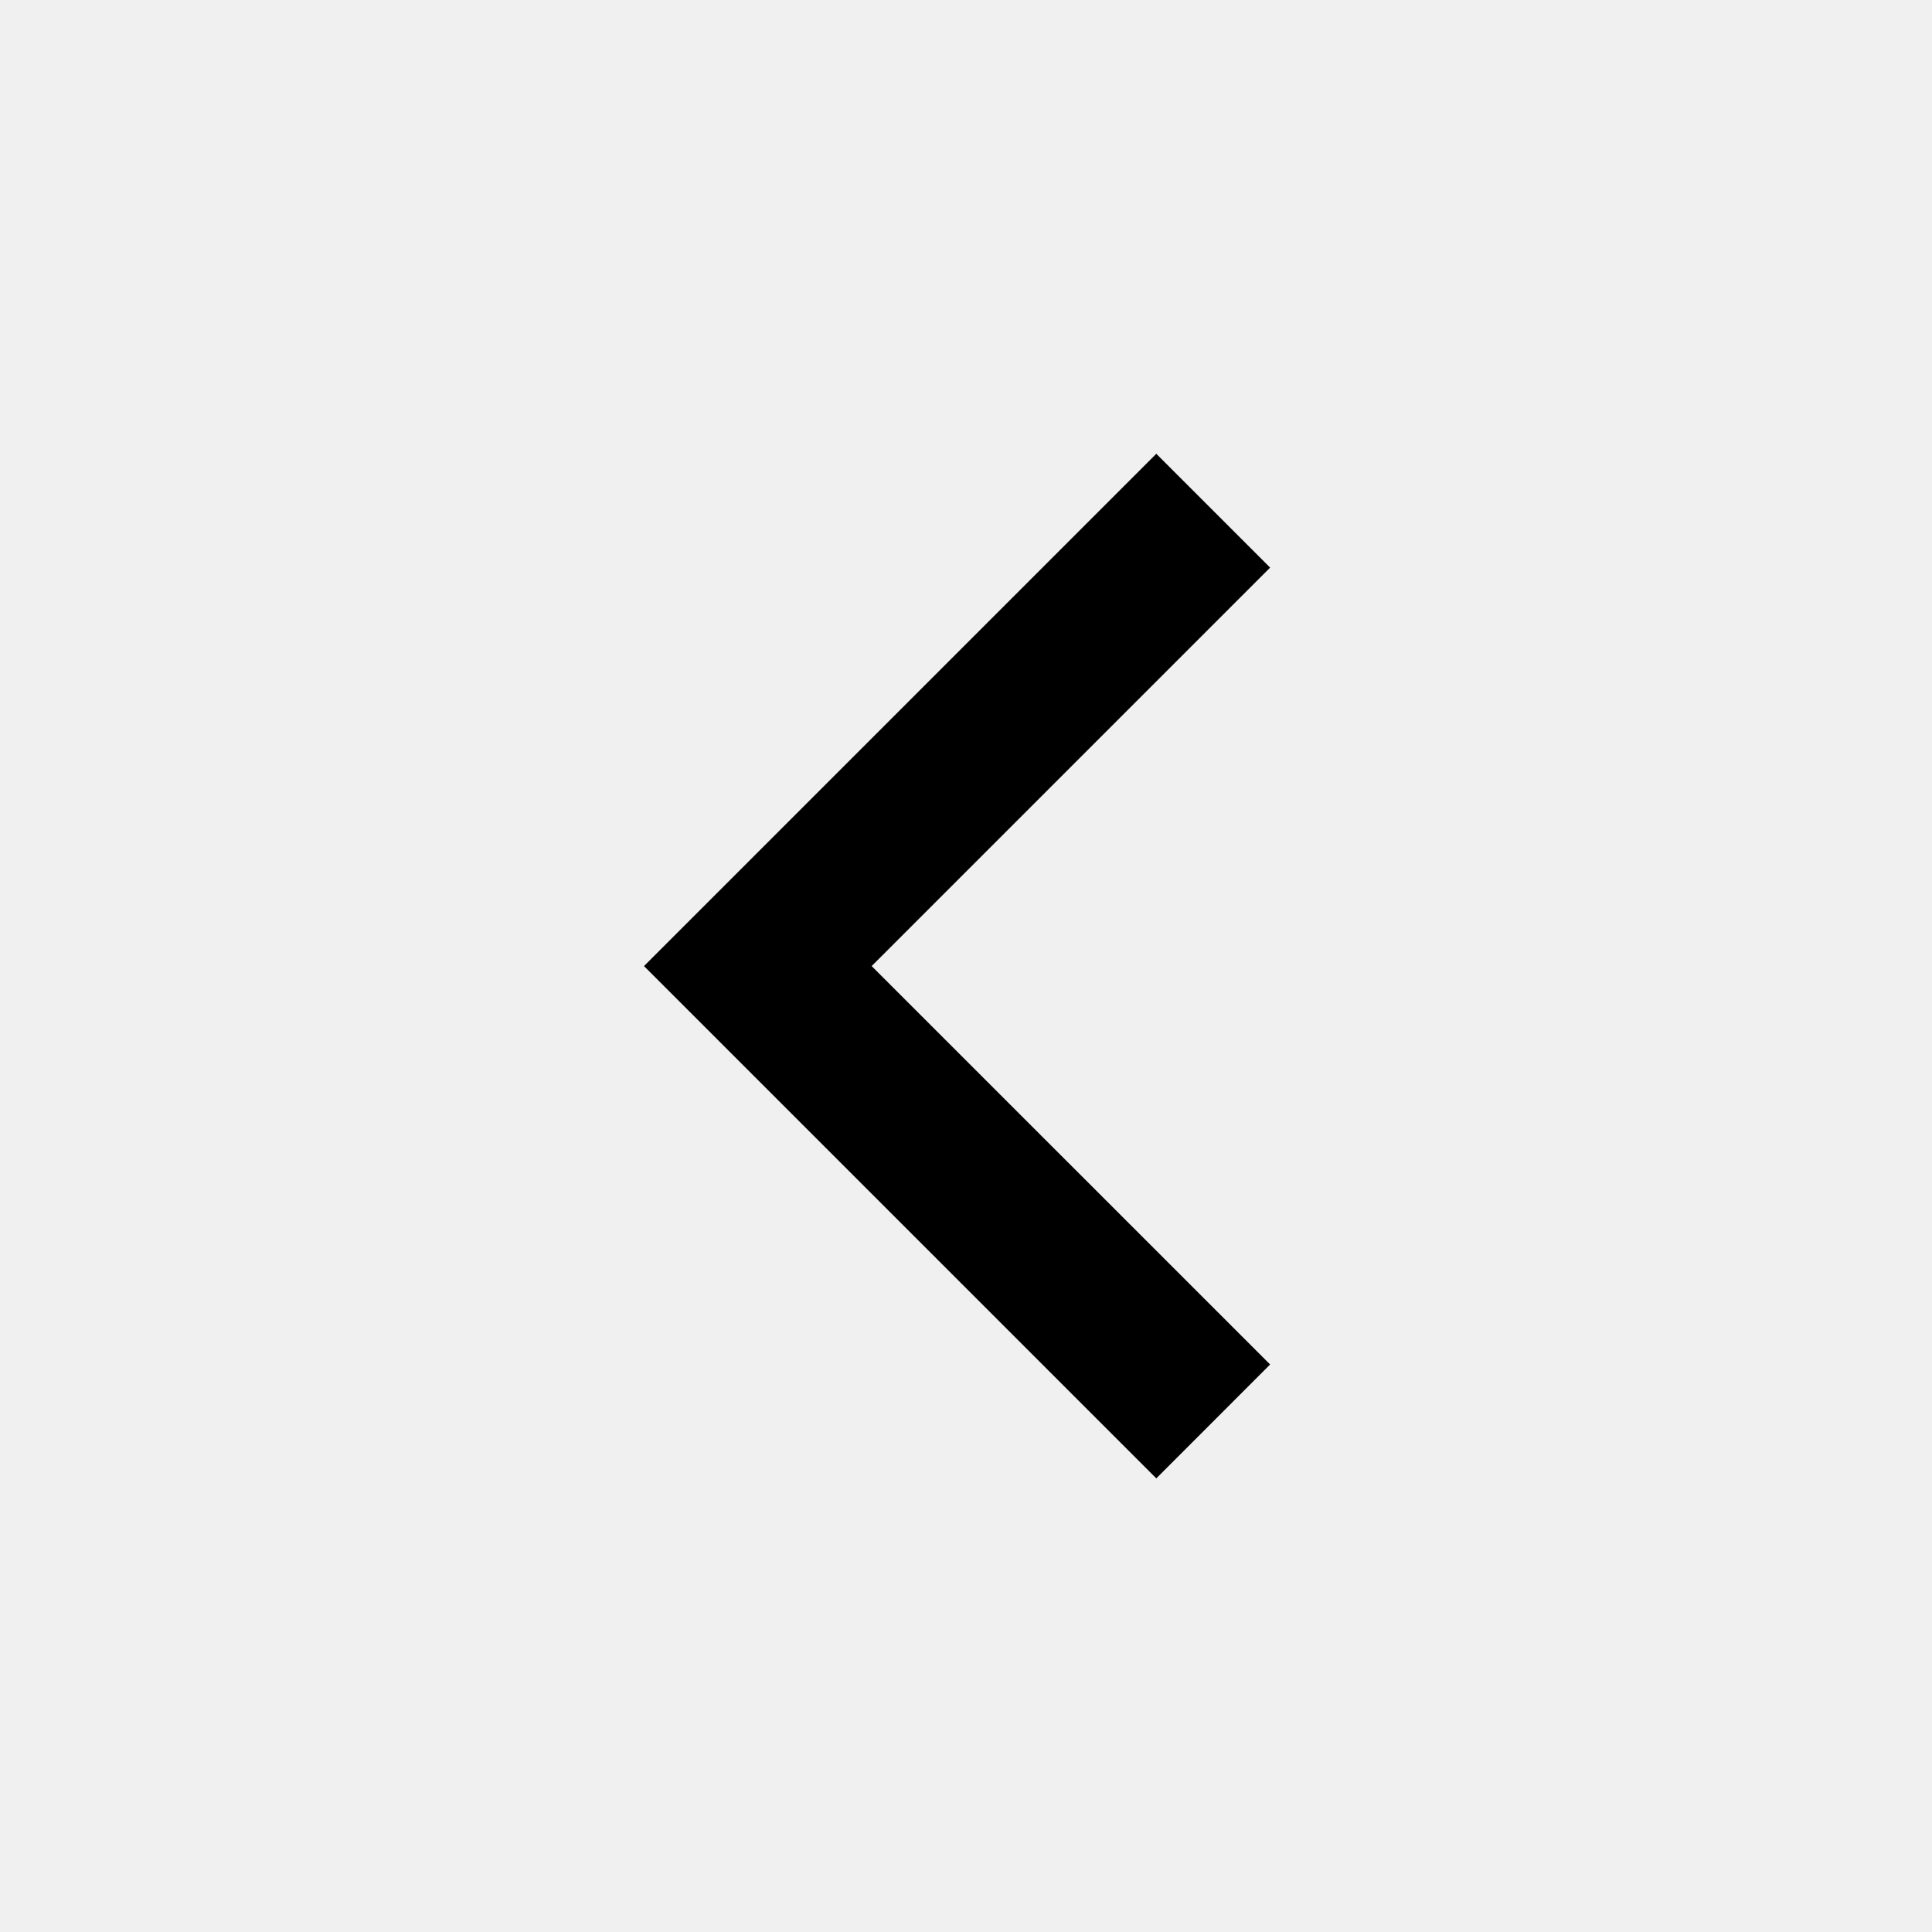
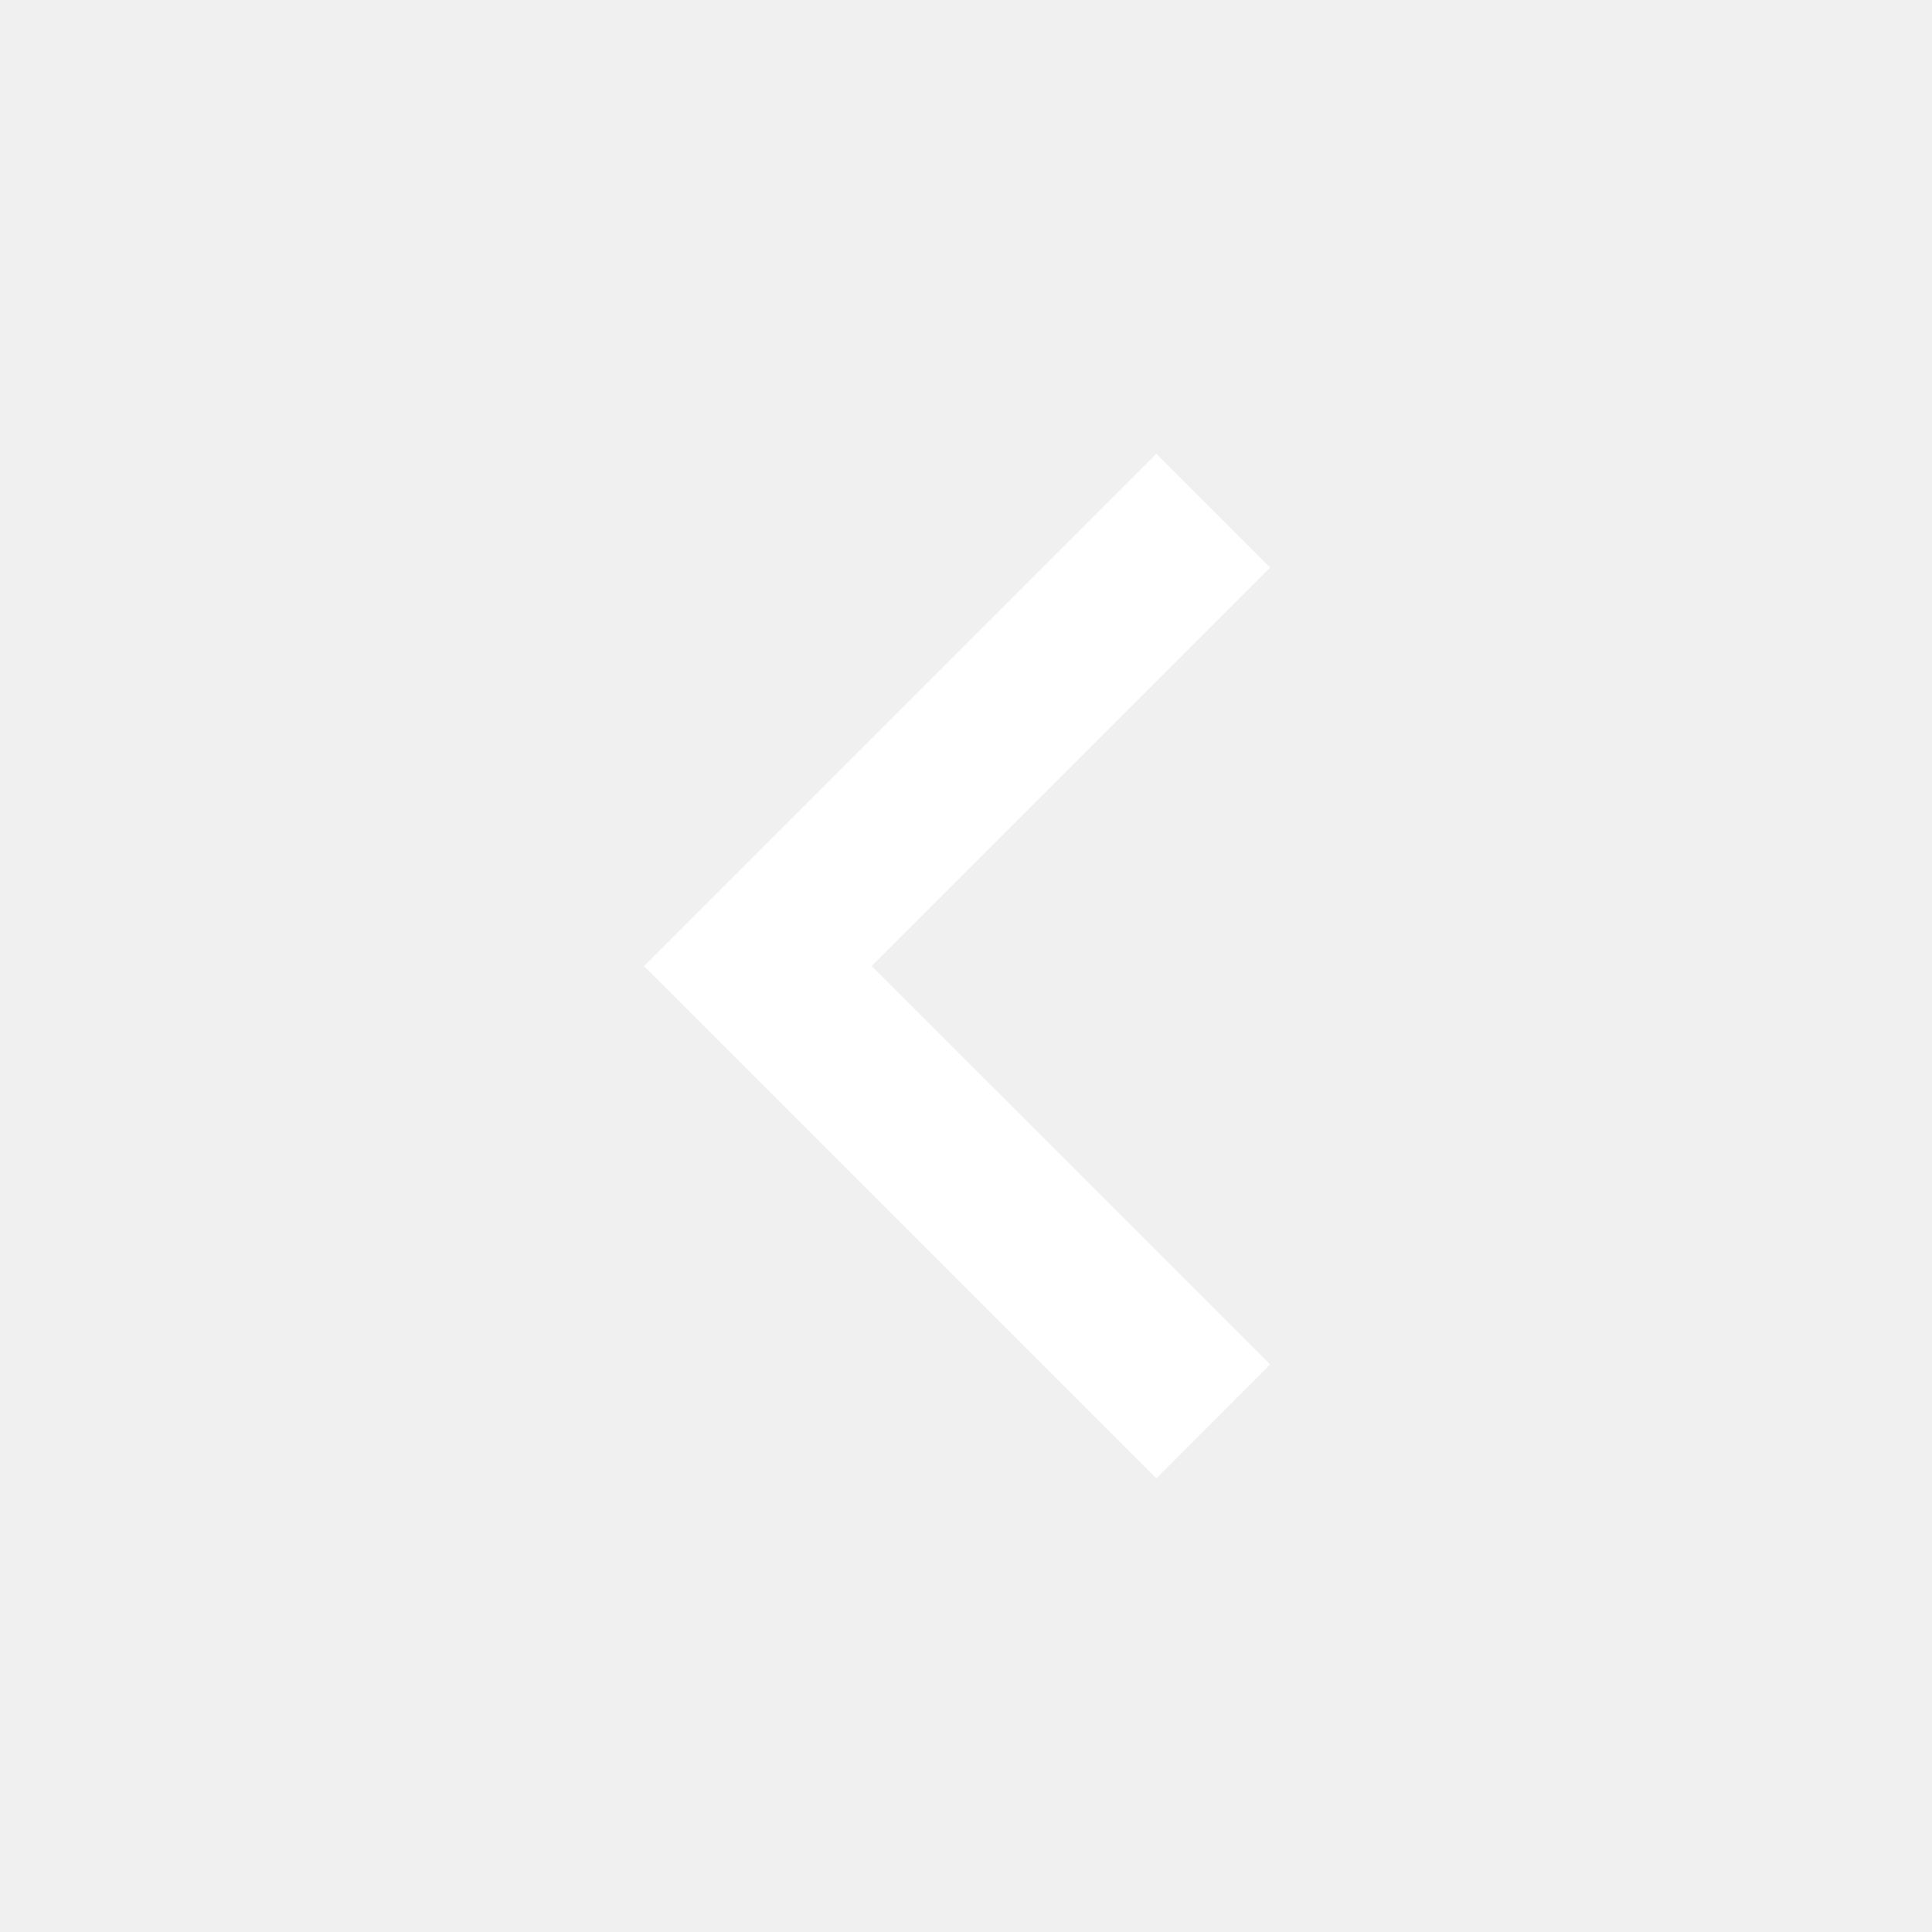
- <svg xmlns="http://www.w3.org/2000/svg" viewBox="0 0 24 24" fill="currentColor">
+ <svg xmlns="http://www.w3.org/2000/svg" viewBox="0 0 24 24" fill="#fff">
  <path d="M10.828 12.001L15.778 16.95L14.364 18.365L8 12.001L14.364 5.637L15.778 7.051L10.828 12.001Z" />
</svg>
